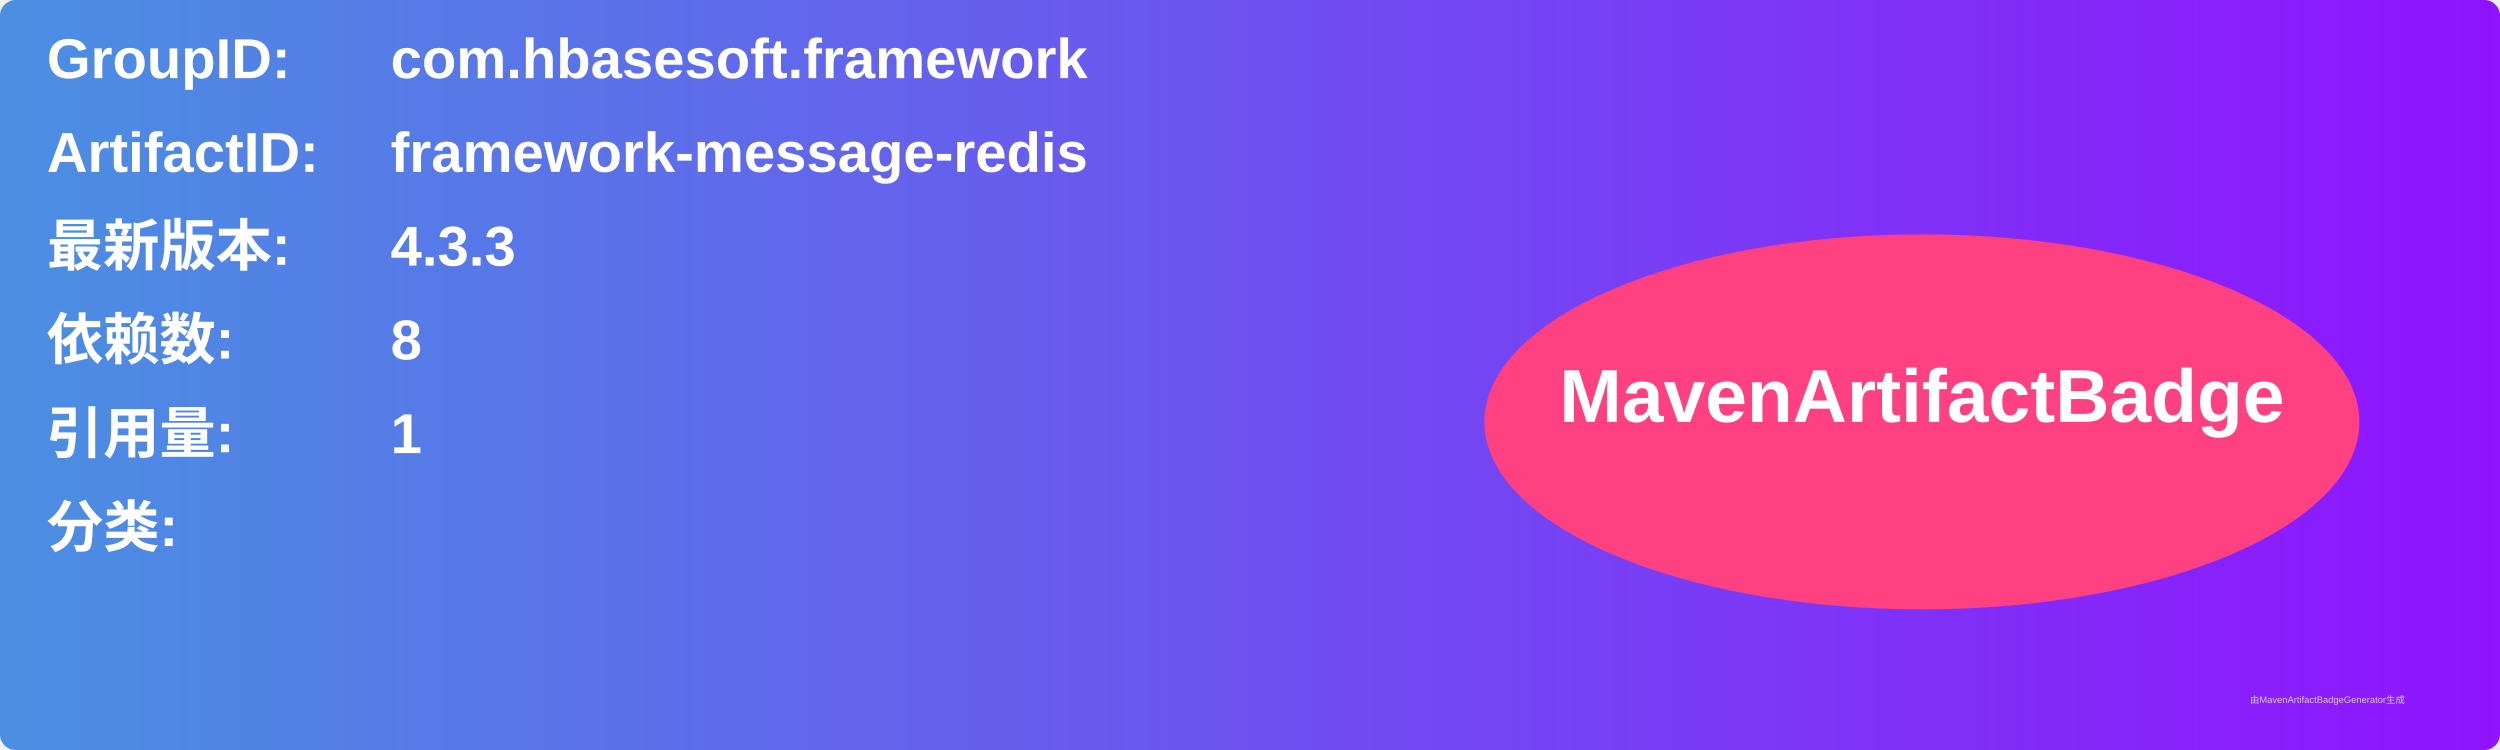
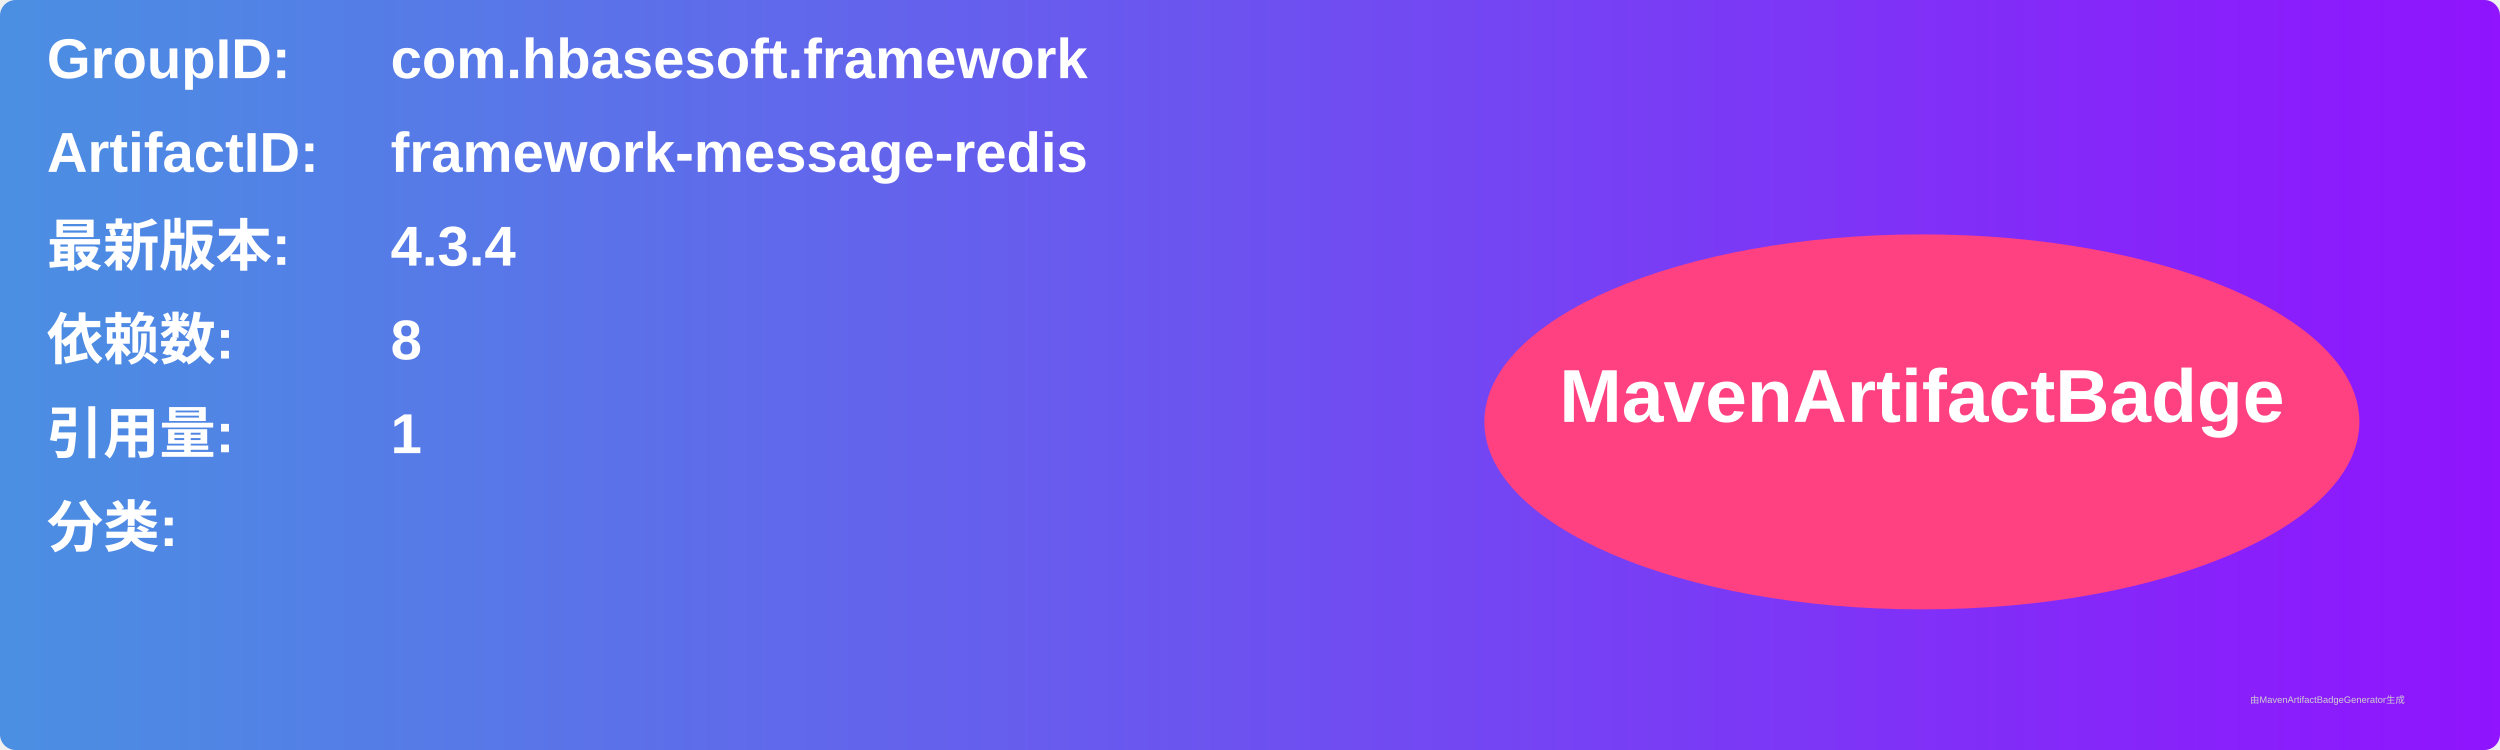
<svg xmlns="http://www.w3.org/2000/svg" width="800" height="240" viewBox="0 0 800 240">
  <linearGradient id="grad" x1="0%" y1="0%" x2="100%" y2="0%">
    <stop offset="0%" stop-color="#4a90e2" />
    <stop offset="100%" stop-color="#9013fe" />
  </linearGradient>
  <rect width="100%" height="100%" rx="5" ry="5" fill="url(#grad)" />
  <g transform="translate(15, 15)">
    <text x="0" y="10" font-family="Arial" font-size="18" fill="white" font-weight="bold" width="260">GroupID:</text>
    <text x="110" y="10" font-family="Arial" font-size="18" fill="white" font-weight="bold" width="460">com.hbasesoft.framework</text>
    <text x="0" y="40" font-family="Arial" font-size="18" fill="white" font-weight="bold" width="260">ArtifactID:</text>
    <text x="110" y="40" font-family="Arial" font-size="18" fill="white" font-weight="bold" width="460">framework-message-redis</text>
    <text x="0" y="70" font-family="Arial" font-size="18" fill="white" font-weight="bold">最新版本:</text>
    <text x="110" y="70" font-family="Arial" font-size="18" fill="white" font-weight="bold">
-       <tspan font-weight="bold">4.3.3</tspan>
+       <tspan font-weight="bold">4.3.4</tspan>
    </text>
    <text x="0" y="100" font-family="Arial" font-size="18" fill="white" font-weight="bold">依赖数: </text>
    <text x="110" y="100" font-family="Arial" font-size="18" fill="white">
      <tspan font-weight="bold">8</tspan>
    </text>
    <text x="0" y="130" font-family="Arial" font-size="18" fill="white" font-weight="bold">引用量: </text>
    <text x="110" y="130" font-family="Arial" font-size="18" fill="white">
      <tspan font-weight="bold">1</tspan>
    </text>
    <text x="0" y="160" font-family="Arial" font-size="18" fill="white" font-weight="bold">分类:</text>
    <text x="10" y="190" font-family="Arial" font-size="10" fill="white">
      <tspan font-weight="bold" />
    </text>
    <ellipse cx="600" cy="120" rx="140" ry="60" fill="#ff4081" />
    <text x="600" y="120" text-anchor="middle" font-family="Arial" font-size="24" fill="white" font-weight="bold">MavenArtifactBadge</text>
  </g>
  <text x="720" y="225" font-family="Arial" font-size="3" fill="#d0d0d0">由MavenArtifactBadgeGenerator生成</text>
</svg>
